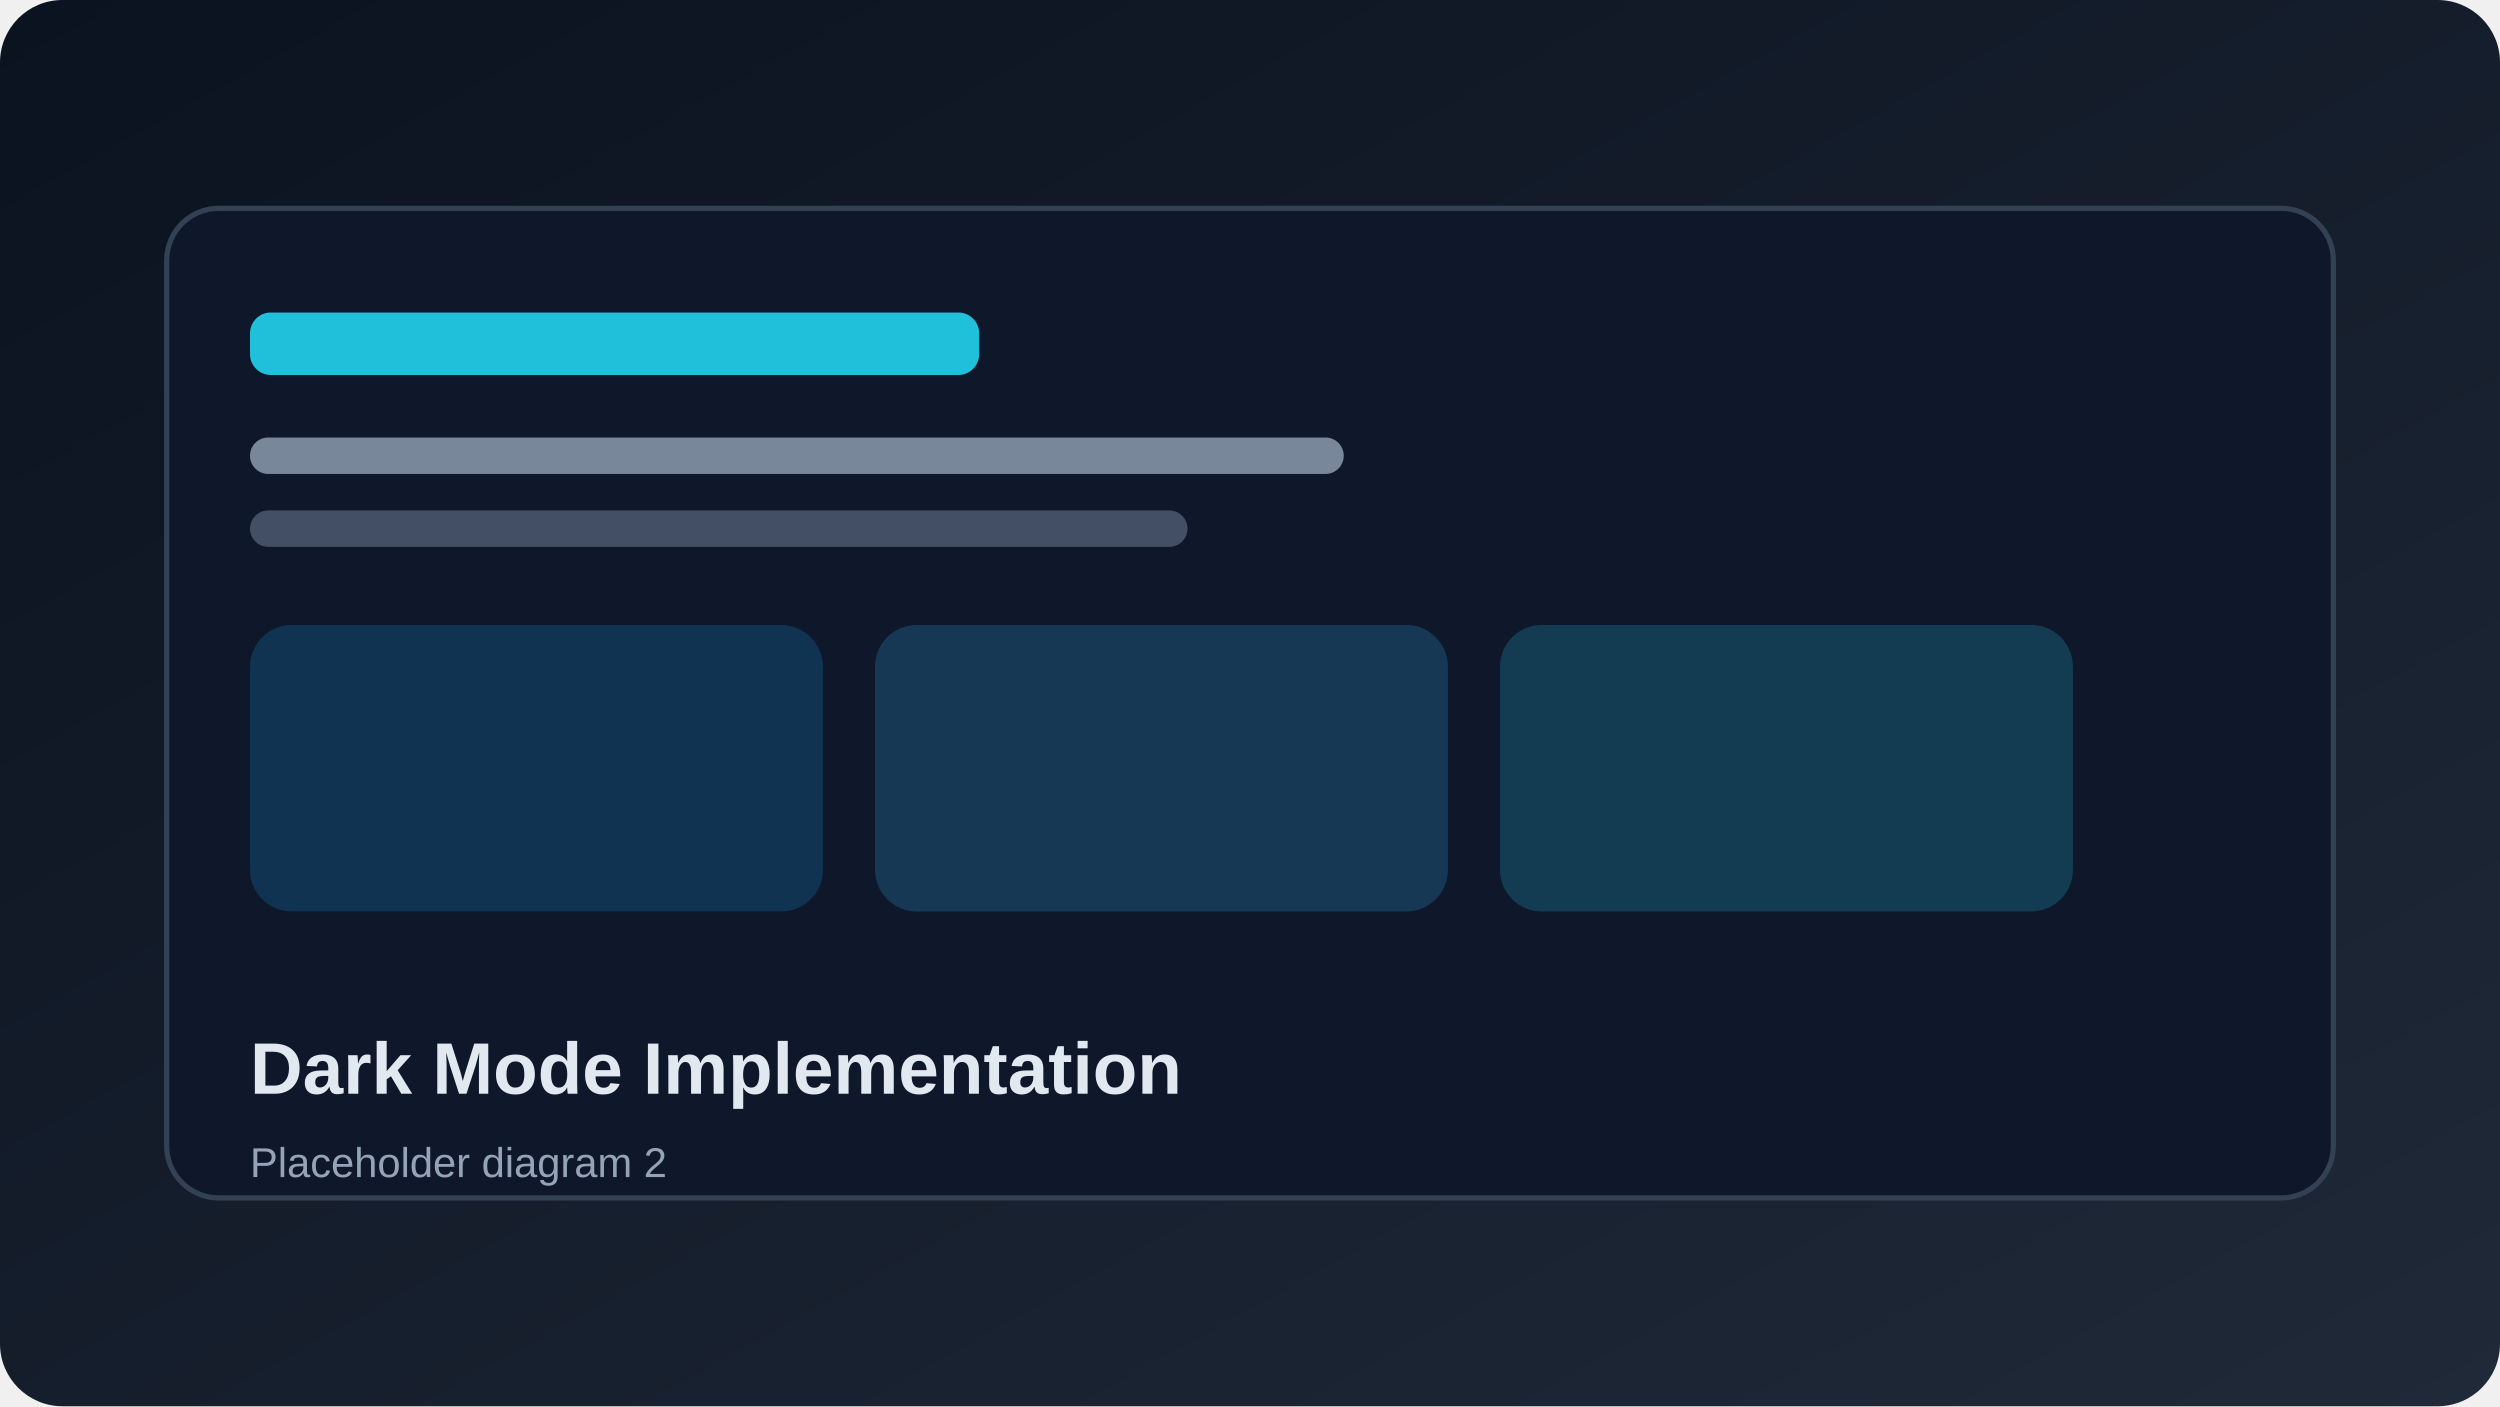
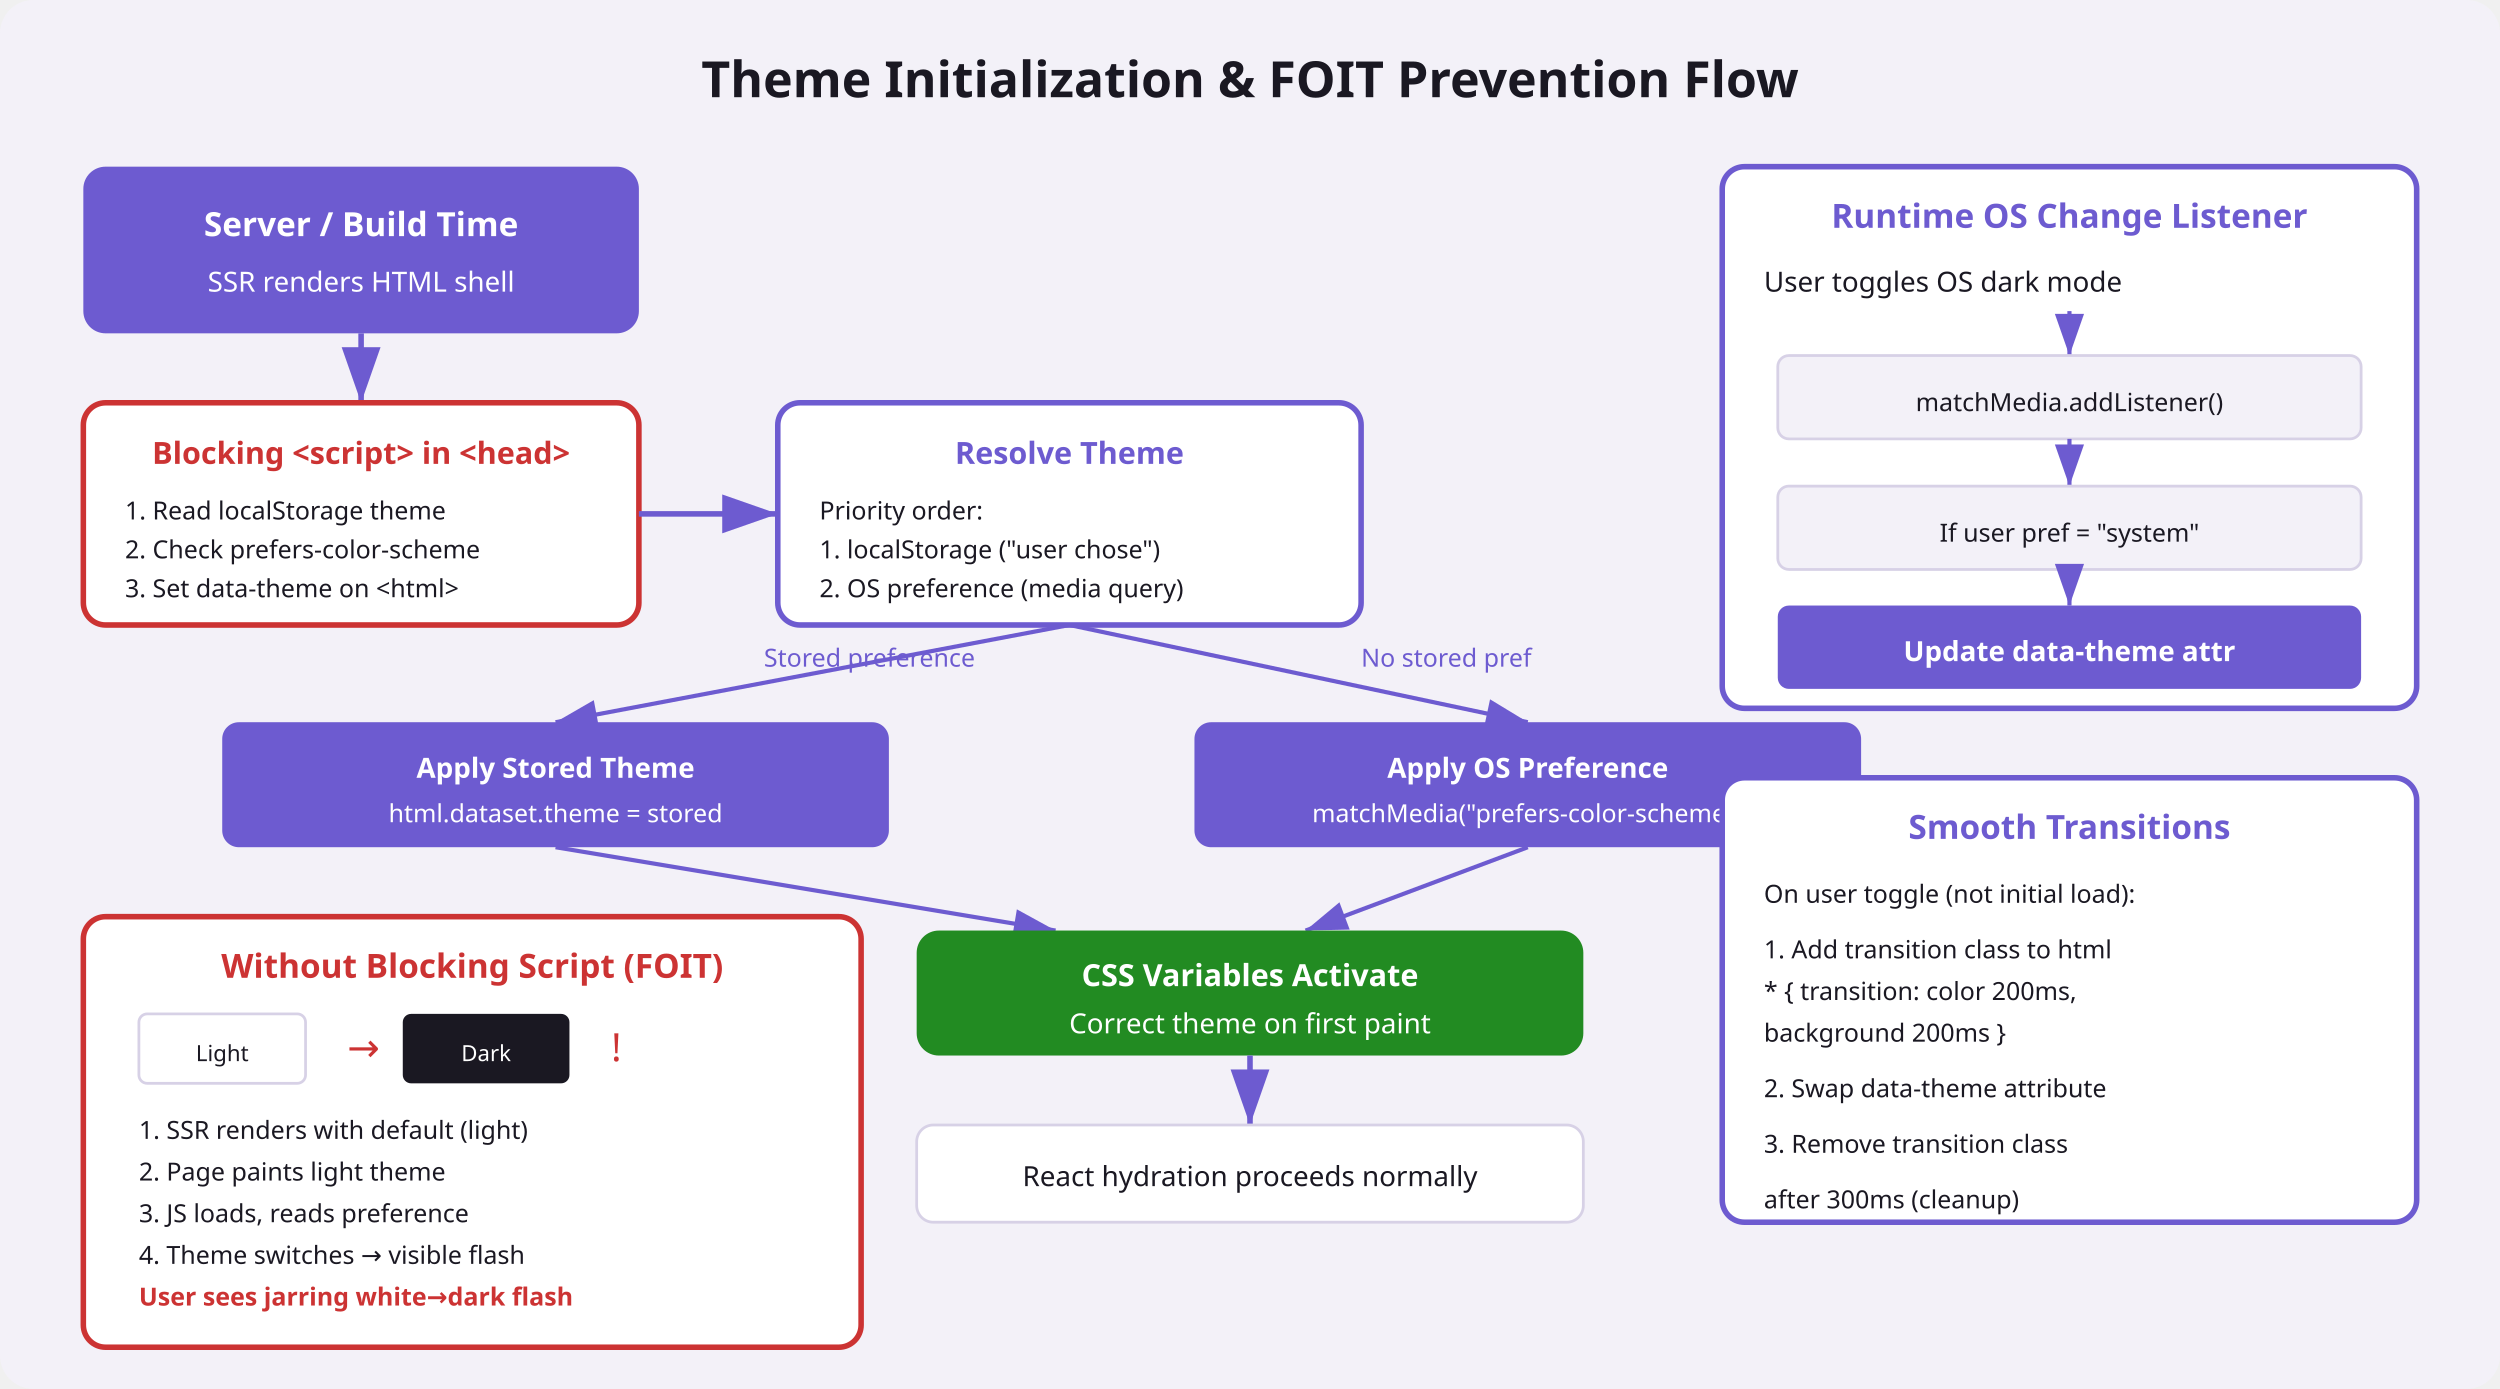
- <svg xmlns="http://www.w3.org/2000/svg" width="960" height="540" viewBox="0 0 960 540" role="img" aria-label="Dark Mode Implementation diagram 2">
+ <svg xmlns="http://www.w3.org/2000/svg" viewBox="0 0 900 500" font-family="system-ui, sans-serif">
+   <rect width="900" height="500" fill="#f3f1f8" rx="12" />
+   <text x="450" y="35" text-anchor="middle" font-size="18" font-weight="bold" fill="#1a1822">Theme Initialization &amp; FOIT Prevention Flow</text>
+   <rect x="30" y="60" width="200" height="60" rx="8" fill="#6d5bd0" />
+   <text x="130" y="85" text-anchor="middle" font-size="12" font-weight="600" fill="#ffffff">Server / Build Time</text>
+   <text x="130" y="105" text-anchor="middle" font-size="10" fill="#ffffff">SSR renders HTML shell</text>
+   <line x1="130" y1="120" x2="130" y2="145" stroke="#6d5bd0" stroke-width="2" marker-end="url(#arr)" />
+   <rect x="30" y="145" width="200" height="80" rx="8" fill="#ffffff" stroke="#cc3333" stroke-width="2" />
+   <text x="130" y="167" text-anchor="middle" font-size="11" font-weight="600" fill="#cc3333">Blocking &lt;script&gt; in &lt;head&gt;</text>
+   <text x="45" y="187" font-size="9" fill="#1a1822">1. Read localStorage theme</text>
+   <text x="45" y="201" font-size="9" fill="#1a1822">2. Check prefers-color-scheme</text>
+   <text x="45" y="215" font-size="9" fill="#1a1822">3. Set data-theme on &lt;html&gt;</text>
+   <line x1="230" y1="185" x2="280" y2="185" stroke="#6d5bd0" stroke-width="2" marker-end="url(#arr)" />
+   <rect x="280" y="145" width="210" height="80" rx="8" fill="#ffffff" stroke="#6d5bd0" stroke-width="2" />
+   <text x="385" y="167" text-anchor="middle" font-size="11" font-weight="600" fill="#6d5bd0">Resolve Theme</text>
+   <text x="295" y="187" font-size="9" fill="#1a1822">Priority order:</text>
+   <text x="295" y="201" font-size="9" fill="#1a1822">1. localStorage ("user chose")</text>
+   <text x="295" y="215" font-size="9" fill="#1a1822">2. OS preference (media query)</text>
+   <line x1="385" y1="225" x2="200" y2="260" stroke="#6d5bd0" stroke-width="1.5" marker-end="url(#arr)" />
+   <text x="275" y="240" font-size="9" fill="#6d5bd0">Stored preference</text>
+   <rect x="80" y="260" width="240" height="45" rx="6" fill="#6d5bd0" />
+   <text x="200" y="280" text-anchor="middle" font-size="10" font-weight="600" fill="#ffffff">Apply Stored Theme</text>
+   <text x="200" y="296" text-anchor="middle" font-size="9" fill="#ffffff">html.dataset.theme = stored</text>
+   <line x1="385" y1="225" x2="550" y2="260" stroke="#6d5bd0" stroke-width="1.5" marker-end="url(#arr)" />
+   <text x="490" y="240" font-size="9" fill="#6d5bd0">No stored pref</text>
+   <rect x="430" y="260" width="240" height="45" rx="6" fill="#6d5bd0" />
+   <text x="550" y="280" text-anchor="middle" font-size="10" font-weight="600" fill="#ffffff">Apply OS Preference</text>
+   <text x="550" y="296" text-anchor="middle" font-size="9" fill="#ffffff">matchMedia("prefers-color-scheme")</text>
+   <line x1="200" y1="305" x2="380" y2="335" stroke="#6d5bd0" stroke-width="1.5" marker-end="url(#arr)" />
+   <line x1="550" y1="305" x2="470" y2="335" stroke="#6d5bd0" stroke-width="1.5" marker-end="url(#arr)" />
+   <rect x="330" y="335" width="240" height="45" rx="8" fill="#228B22" />
+   <text x="450" y="355" text-anchor="middle" font-size="11" font-weight="600" fill="#ffffff">CSS Variables Activate</text>
+   <text x="450" y="372" text-anchor="middle" font-size="10" fill="#ffffff">Correct theme on first paint</text>
+   <line x1="450" y1="380" x2="450" y2="405" stroke="#6d5bd0" stroke-width="2" marker-end="url(#arr)" />
+   <rect x="330" y="405" width="240" height="35" rx="6" fill="#ffffff" stroke="#d7d1e6" />
+   <text x="450" y="427" text-anchor="middle" font-size="10" fill="#1a1822">React hydration proceeds normally</text>
+   <rect x="620" y="60" width="250" height="195" rx="8" fill="#ffffff" stroke="#6d5bd0" stroke-width="2" />
+   <text x="745" y="82" text-anchor="middle" font-size="12" font-weight="600" fill="#6d5bd0">Runtime OS Change Listener</text>
+   <text x="635" y="105" font-size="10" fill="#1a1822">User toggles OS dark mode</text>
+   <line x1="745" y1="112" x2="745" y2="128" stroke="#6d5bd0" stroke-width="1.5" marker-end="url(#arr)" />
+   <rect x="640" y="128" width="210" height="30" rx="4" fill="#f3f1f8" stroke="#d7d1e6" />
+   <text x="745" y="148" text-anchor="middle" font-size="9" fill="#1a1822">matchMedia.addListener()</text>
+   <line x1="745" y1="158" x2="745" y2="175" stroke="#6d5bd0" stroke-width="1.5" marker-end="url(#arr)" />
+   <rect x="640" y="175" width="210" height="30" rx="4" fill="#f3f1f8" stroke="#d7d1e6" />
+   <text x="745" y="195" text-anchor="middle" font-size="9" fill="#1a1822">If user pref = "system"</text>
+   <line x1="745" y1="205" x2="745" y2="218" stroke="#6d5bd0" stroke-width="1.5" marker-end="url(#arr)" />
+   <rect x="640" y="218" width="210" height="30" rx="4" fill="#6d5bd0" />
+   <text x="745" y="238" text-anchor="middle" font-size="10" font-weight="600" fill="#ffffff">Update data-theme attr</text>
+   <rect x="30" y="330" width="280" height="155" rx="8" fill="#ffffff" stroke="#cc3333" stroke-width="2" />
+   <text x="170" y="352" text-anchor="middle" font-size="12" font-weight="600" fill="#cc3333">Without Blocking Script (FOIT)</text>
+   <rect x="50" y="365" width="60" height="25" rx="3" fill="#ffffff" stroke="#d7d1e6" />
+   <text x="80" y="382" text-anchor="middle" font-size="8" fill="#1a1822">Light</text>
+   <text x="125" y="382" font-size="14" fill="#cc3333">→</text>
+   <rect x="145" y="365" width="60" height="25" rx="3" fill="#1a1822" />
+   <text x="175" y="382" text-anchor="middle" font-size="8" fill="#ffffff">Dark</text>
+   <text x="220" y="382" font-size="14" fill="#cc3333">!</text>
+   <text x="50" y="410" font-size="9" fill="#1a1822">1. SSR renders with default (light)</text>
+   <text x="50" y="425" font-size="9" fill="#1a1822">2. Page paints light theme</text>
+   <text x="50" y="440" font-size="9" fill="#1a1822">3. JS loads, reads preference</text>
+   <text x="50" y="455" font-size="9" fill="#1a1822">4. Theme switches → visible flash</text>
+   <text x="50" y="470" font-size="9" fill="#cc3333" font-weight="600">User sees jarring white→dark flash</text>
+   <rect x="620" y="280" width="250" height="160" rx="8" fill="#ffffff" stroke="#6d5bd0" stroke-width="2" />
+   <text x="745" y="302" text-anchor="middle" font-size="12" font-weight="600" fill="#6d5bd0">Smooth Transitions</text>
+   <text x="635" y="325" font-size="9" fill="#1a1822">On user toggle (not initial load):</text>
+   <text x="635" y="345" font-size="9" fill="#1a1822">1. Add transition class to html</text>
+   <text x="635" y="360" font-size="9" fill="#1a1822">   * { transition: color 200ms,</text>
+   <text x="635" y="375" font-size="9" fill="#1a1822">     background 200ms }</text>
+   <text x="635" y="395" font-size="9" fill="#1a1822">2. Swap data-theme attribute</text>
+   <text x="635" y="415" font-size="9" fill="#1a1822">3. Remove transition class</text>
+   <text x="635" y="435" font-size="9" fill="#1a1822">   after 300ms (cleanup)</text>
  <defs>
-     <linearGradient id="bg2" x1="0" y1="0" x2="1" y2="1">
-       <stop offset="0%" stop-color="#0b1220" />
-       <stop offset="100%" stop-color="#1f2937" />
-     </linearGradient>
+     <marker id="arr" markerWidth="10" markerHeight="7" refX="10" refY="3.5" orient="auto">
+       <polygon points="0 0, 10 3.5, 0 7" fill="#6d5bd0" />
+     </marker>
  </defs>
-   <rect width="960" height="540" rx="24" fill="url(#bg2)" />
-   <rect x="64" y="80" width="832" height="380" rx="20" fill="#0f172a" stroke="#334155" stroke-width="2" />
-   <rect x="96" y="120" width="280" height="24" rx="8" fill="#22d3ee" opacity="0.9" />
-   <rect x="96" y="168" width="420" height="14" rx="7" fill="#94a3b8" opacity="0.8" />
-   <rect x="96" y="196" width="360" height="14" rx="7" fill="#64748b" opacity="0.6" />
-   <rect x="96" y="240" width="220" height="110" rx="16" fill="#0ea5e9" opacity="0.2" />
-   <rect x="336" y="240" width="220" height="110" rx="16" fill="#38bdf8" opacity="0.2" />
-   <rect x="576" y="240" width="220" height="110" rx="16" fill="#22d3ee" opacity="0.2" />
-   <text x="96" y="420" fill="#e2e8f0" font-family="Arial, Helvetica, sans-serif" font-size="28" font-weight="700">Dark Mode Implementation</text>
-   <text x="96" y="452" fill="#94a3b8" font-family="Arial, Helvetica, sans-serif" font-size="16">Placeholder diagram 2</text>
</svg>
